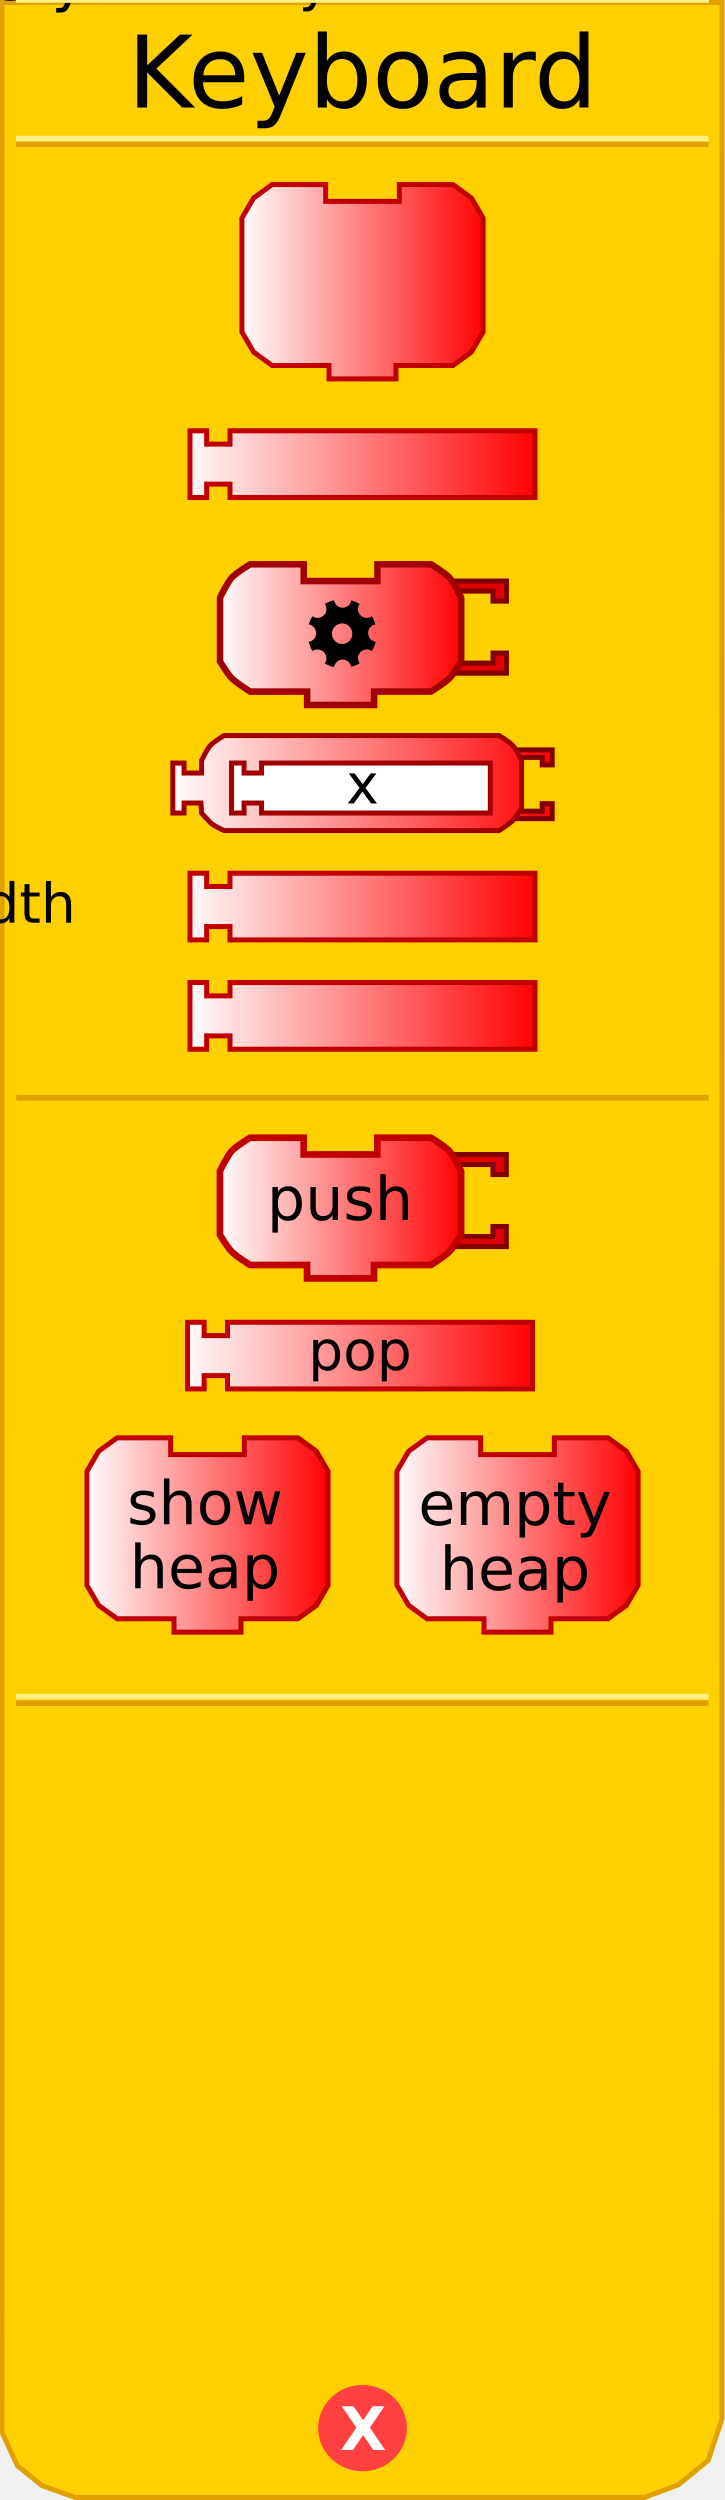
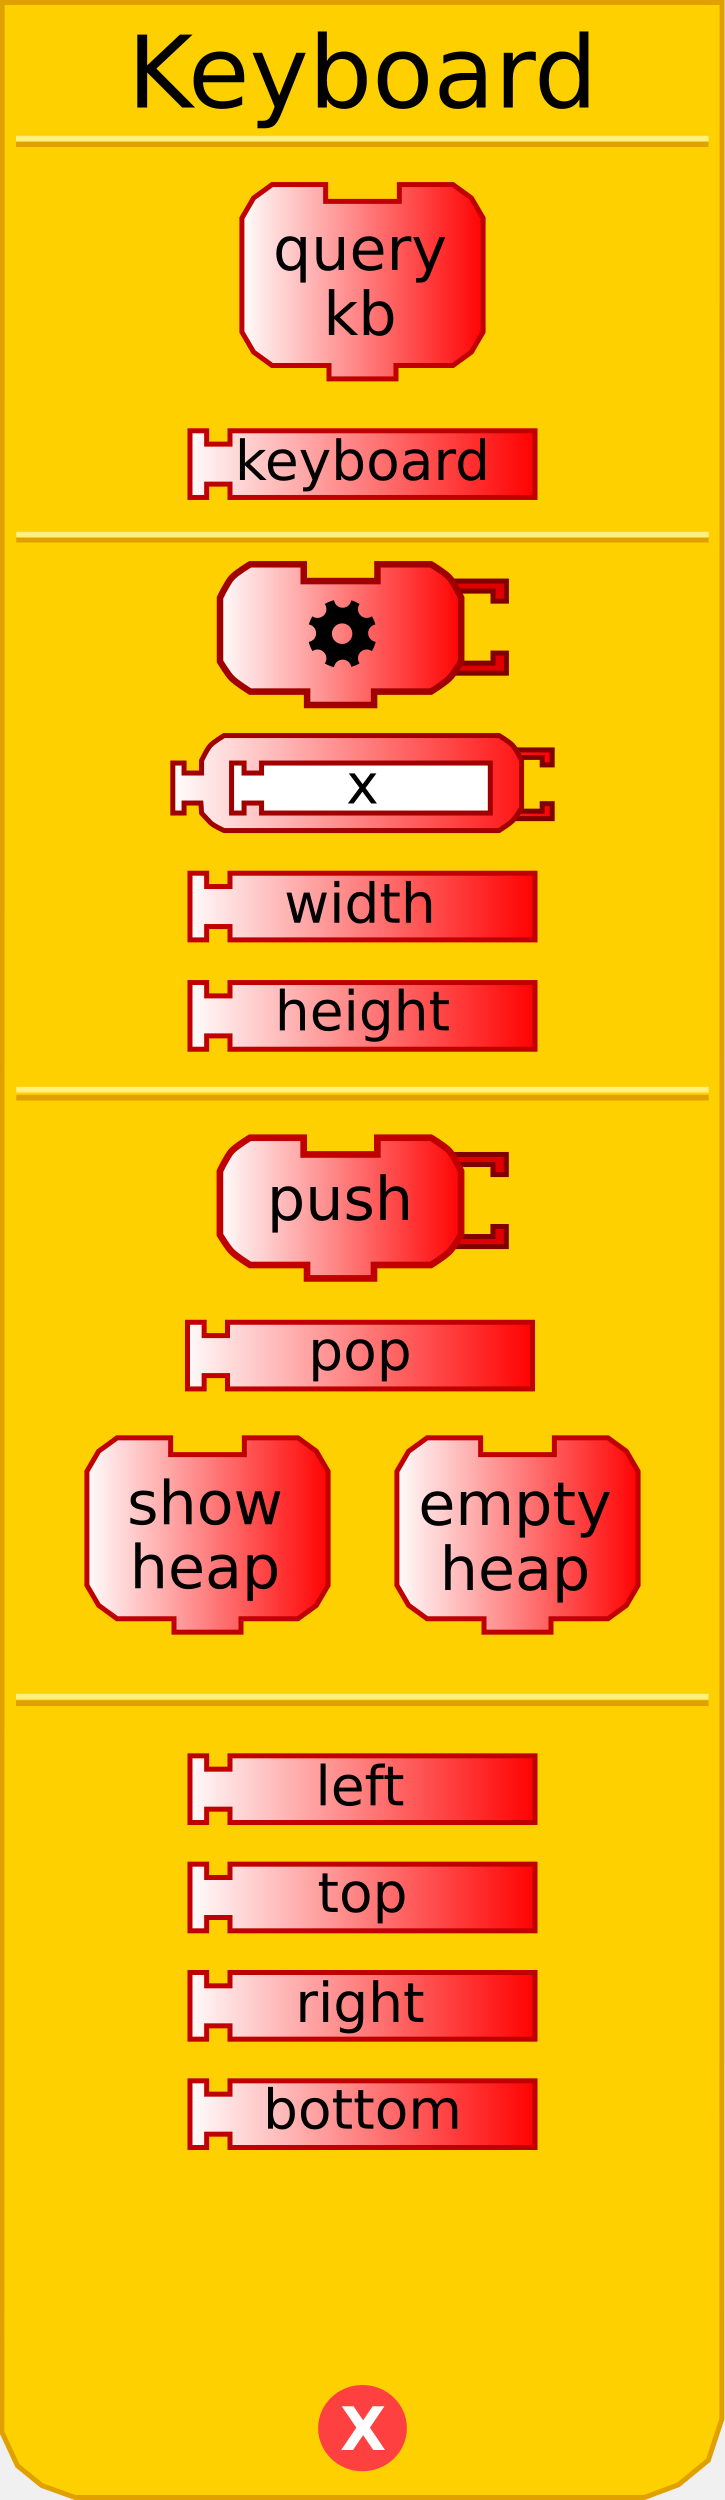
<svg xmlns="http://www.w3.org/2000/svg" xmlns:xlink="http://www.w3.org/1999/xlink" version="1.0" width="145" height="500" id="svg2">
  <defs id="defs4">
    <linearGradient id="linearGradient3712">
      <stop id="stop3714" style="stop-color:#ffffff;stop-opacity:1" offset="0" />
      <stop id="stop3716" style="stop-color:#ff0000;stop-opacity:1" offset="1" />
    </linearGradient>
    <linearGradient x1="69" y1="226" x2="140" y2="226" id="linearGradient2431" xlink:href="#linearGradient3712" gradientUnits="userSpaceOnUse" gradientTransform="translate(-32.52428,-133.8278)" />
    <linearGradient x1="0" y1="22" x2="74" y2="22" id="linearGradient3208" xlink:href="#linearGradient3712" gradientUnits="userSpaceOnUse" gradientTransform="matrix(0.67,0,0,0.67,47.71,36.24818)" />
    <linearGradient x1="69" y1="226" x2="140" y2="226" id="linearGradient2505" xlink:href="#linearGradient3712" gradientUnits="userSpaceOnUse" gradientTransform="translate(-32.52428,106.1141)" />
    <linearGradient x1="69.856" y1="226.654" x2="140.193" y2="226.654" id="linearGradient2507" xlink:href="#linearGradient3712" gradientUnits="userSpaceOnUse" gradientTransform="translate(-32.52428,132.449)" />
    <linearGradient x1="0" y1="22" x2="74" y2="22" id="linearGradient2513" xlink:href="#linearGradient3712" gradientUnits="userSpaceOnUse" gradientTransform="matrix(0.5,0,0,0.5,34.0625,146.6083)" />
    <linearGradient x1="34.062" y1="156.608" x2="110.938" y2="156.608" id="linearGradient3199" xlink:href="#linearGradient3712" gradientUnits="userSpaceOnUse" />
    <linearGradient x1="34.062" y1="156.608" x2="110.938" y2="156.608" id="linearGradient3209" xlink:href="#linearGradient3712" gradientUnits="userSpaceOnUse" />
    <linearGradient x1="34.062" y1="156.608" x2="110.938" y2="156.608" id="linearGradient3213" xlink:href="#linearGradient3712" gradientUnits="userSpaceOnUse" />
    <linearGradient x1="34.062" y1="156.608" x2="110.938" y2="156.608" id="linearGradient3219" xlink:href="#linearGradient3712" gradientUnits="userSpaceOnUse" />
    <linearGradient x1="34.062" y1="156.608" x2="110.938" y2="156.608" id="linearGradient3222" xlink:href="#linearGradient3712" gradientUnits="userSpaceOnUse" />
    <linearGradient x1="34.062" y1="156.608" x2="110.938" y2="156.608" id="linearGradient3225" xlink:href="#linearGradient3712" gradientUnits="userSpaceOnUse" />
    <linearGradient x1="0" y1="22" x2="74" y2="22" id="linearGradient3318" xlink:href="#linearGradient3712" gradientUnits="userSpaceOnUse" gradientTransform="matrix(0.67,0,0,0.67,15.71,283.0426)" />
    <linearGradient x1="0" y1="22" x2="74" y2="22" id="linearGradient3320" xlink:href="#linearGradient3712" gradientUnits="userSpaceOnUse" gradientTransform="matrix(0.67,0,0,0.67,77.71,282.9)" />
    <linearGradient x1="69" y1="226" x2="140" y2="226" id="linearGradient3322" xlink:href="#linearGradient3712" gradientUnits="userSpaceOnUse" gradientTransform="translate(-33.02428,30.4667)" />
    <linearGradient x1="0" y1="22" x2="74" y2="22" id="linearGradient3452" xlink:href="#linearGradient3712" gradientUnits="userSpaceOnUse" gradientTransform="matrix(0.67,0,0,0.67,43.3125,226.8727)" />
    <linearGradient x1="0" y1="22" x2="74" y2="22" id="linearGradient3338" xlink:href="#linearGradient3712" gradientUnits="userSpaceOnUse" gradientTransform="matrix(0.67,0,0,0.67,43.33,112.19)" />
+     <linearGradient x1="69.856" y1="226.654" x2="140.193" y2="226.654" id="linearGradient2517" xlink:href="#linearGradient3712" gradientUnits="userSpaceOnUse" gradientTransform="translate(-32.52428,196.2236)" />
+     <linearGradient x1="69" y1="226" x2="140" y2="226" id="linearGradient2522" xlink:href="#linearGradient3712" gradientUnits="userSpaceOnUse" gradientTransform="translate(-32.52428,174.3557)" />
+     <linearGradient x1="69.856" y1="226.654" x2="140.193" y2="226.654" id="linearGradient2527" xlink:href="#linearGradient3712" gradientUnits="userSpaceOnUse" gradientTransform="translate(-32.52428,152.7013)" />
+     <linearGradient x1="69" y1="226" x2="140" y2="226" id="linearGradient2532" xlink:href="#linearGradient3712" gradientUnits="userSpaceOnUse" gradientTransform="translate(-32.52428,130.8334)" />
+     <linearGradient x1="69" y1="226" x2="140" y2="226" id="linearGradient3510" xlink:href="#linearGradient3712" gradientUnits="userSpaceOnUse" gradientTransform="translate(-32.52428,130.8334)" />
+     <linearGradient x1="69.856" y1="226.654" x2="140.193" y2="226.654" id="linearGradient3512" xlink:href="#linearGradient3712" gradientUnits="userSpaceOnUse" gradientTransform="translate(-32.52428,196.2236)" />
+     <linearGradient x1="69" y1="226" x2="140" y2="226" id="linearGradient3514" xlink:href="#linearGradient3712" gradientUnits="userSpaceOnUse" gradientTransform="translate(-32.52428,174.3557)" />
+     <linearGradient x1="69.856" y1="226.654" x2="140.193" y2="226.654" id="linearGradient3516" xlink:href="#linearGradient3712" gradientUnits="userSpaceOnUse" gradientTransform="translate(-32.52428,152.7013)" />
  </defs>
  <path d="M 0.434,0.5 L 0.372,486.41 L 3.496,493.143 L 8.37,497.107 L 15.031,499.503 L 128.856,499.503 L 135.705,496.939 L 141.654,492.047 L 144.378,483.792 L 144.416,0.5 L 0.434,0.5 z" id="path23" style="fill:#ffd000;fill-opacity:1;stroke:#e0a000;stroke-width:1px;stroke-opacity:1" />
  <path d="M 79.5,438.375 C 79.5,442.862 75.75,446.5 71.125,446.5 C 66.5,446.5 62.75,442.862 62.75,438.375 C 62.75,433.888 66.5,430.25 71.125,430.25 C 75.75,430.25 79.5,433.888 79.5,438.375 L 79.5,438.375 z" transform="translate(1.375,47.25098)" id="path39" style="fill:#ff4040;fill-opacity:1;stroke:#ff4040;stroke-width:1;stroke-opacity:1" />
  <text id="text41" style="font-size:12px;font-variant:normal;font-weight:bold;text-align:start;text-anchor:start;fill:#ffffff;fill-opacity:1;stroke:none;stroke-width:1px;stroke-opacity:1;font-family:Bitstream Vera Sans">
    <tspan x="68" y="490" id="tspan43" style="font-size:12px">X</tspan>
  </text>
  <rect width="137.5" height="0.14" x="3.7" y="-28.9" transform="scale(1,-1)" id="rect15" style="opacity:1;fill:#ffd000;fill-opacity:1;stroke:#e0a000;stroke-width:1;stroke-opacity:1" />
  <rect width="137.5" height="0.14" x="3.7" y="-27.8" transform="scale(1,-1)" id="rect17" style="opacity:1;fill:#ffd000;fill-opacity:1;stroke:#fff080;stroke-width:1;stroke-opacity:1" />
  <rect width="137.5" height="0.14" x="3.7" y="-340.7" transform="scale(1,-1)" id="rect19" style="opacity:1;fill:#ffd000;fill-opacity:1;stroke:#e0a000;stroke-width:1;stroke-opacity:1" />
  <rect width="137.5" height="0.14" x="3.7" y="-339.4" transform="scale(1,-1)" id="rect4001" style="opacity:1;fill:#ffd000;fill-opacity:1;stroke:#fff080;stroke-width:1;stroke-opacity:1" />
  <text id="text28" style="font-size:12px;text-align:center;text-anchor:middle;font-family:Bitstream Vera Sans">
    <tspan x="72.5" y="21.5" id="tspan30" style="font-size:20px">Keyboard</tspan>
  </text>
  <path d="M 79.87,36.918 C 90.59,36.918 90.59,36.918 90.59,36.918 L 94.275,39.598 L 96.62,43.618 L 96.62,66.398 L 94.275,70.418 L 90.59,73.098 L 79.2,73.098 L 79.2,73.098 L 79.2,75.778 L 65.8,75.778 L 65.8,73.098 L 54.41,73.098 L 50.725,70.418 L 48.38,66.398 L 48.38,43.618 L 50.725,39.598 L 54.41,36.918 L 65.13,36.918 L 65.13,40.268 L 79.87,40.268 L 79.87,36.918 z" id="path10" style="fill:url(#linearGradient3208);fill-opacity:1;stroke:#c00000;stroke-width:1;stroke-miterlimit:4;stroke-dasharray:none;stroke-opacity:1" />
-   <text style="font-size:8.04px;text-align:center;text-anchor:middle;font-family:Bitstream Vera Sans">
-     <tspan x="72." y="54." id="tspan14" style="font-size:12.06px">query</tspan>
+   <text id="text34" style="font-size:8.04px;text-align:center;text-anchor:middle;font-family:Bitstream Vera Sans">
+     <tspan x="72" y="54" id="tspan14" style="font-size:12.06px">query</tspan>
  </text>
-   <text style="font-size:8.04px;text-align:center;text-anchor:middle;font-family:Bitstream Vera Sans">
-     <tspan x="72." y="67." id="tspan18" style="font-size:12.06px">kb</tspan>
+   <text id="text37" style="font-size:8.04px;text-align:center;text-anchor:middle;font-family:Bitstream Vera Sans">
+     <tspan x="72" y="67" id="tspan18" style="font-size:12.06px">kb</tspan>
  </text>
  <path d="M 37.998,86.159 L 41.332,86.159 L 41.332,88.826 L 45.999,88.826 L 45.999,86.159 L 107.002,86.159 L 107.002,99.493 L 45.999,99.493 L 45.999,96.826 L 41.332,96.826 L 41.332,99.493 L 37.998,99.493 L 37.998,86.159 z" id="path2425" style="fill:url(#linearGradient2431);fill-opacity:1;stroke:#c00000;stroke-width:1;stroke-opacity:1" />
-   <text style="font-size:12px;text-align:center;text-anchor:middle;font-family:Bitstream Vera Sans">
-     <tspan x="72.5" y="96." id="tspan2429" style="font-size:11px">keyboard</tspan>
+   <text id="text42" style="font-size:12px;text-align:center;text-anchor:middle;font-family:Bitstream Vera Sans">
+     <tspan x="72.5" y="96" id="tspan2429" style="font-size:11px">keyboard</tspan>
  </text>
  <g transform="translate(-1e-6,-151.4585)" id="g2492">
    <path d="M 37.998,326.101 L 41.332,326.101 L 41.332,328.768 L 45.999,328.768 L 45.999,326.101 L 107.002,326.101 L 107.002,339.435 L 45.999,339.435 L 45.999,336.768 L 41.332,336.768 L 41.332,339.435 L 37.998,339.435 L 37.998,326.101 z" id="path2435" style="fill:url(#linearGradient2505);fill-opacity:1;stroke:#c00000;stroke-width:1;stroke-opacity:1" />
-     <text style="font-size:12px;text-align:center;text-anchor:middle;font-family:Bitstream Vera Sans">
-       <tspan x="72." y="336" id="tspan2439" style="font-size:11px">width</tspan>
+     <text id="text47" style="font-size:12px;text-align:center;text-anchor:middle;font-family:Bitstream Vera Sans">
+       <tspan x="72" y="336" id="tspan2439" style="font-size:11px">width</tspan>
    </text>
  </g>
  <g transform="translate(-5e-7,-155.9256)" id="g2497">
    <path d="M 37.998,352.436 L 41.332,352.436 L 41.332,355.103 L 45.999,355.103 L 45.999,352.436 L 107.002,352.436 L 107.002,365.77 L 45.999,365.77 L 45.999,363.103 L 41.332,363.103 L 41.332,365.77 L 37.998,365.77 L 37.998,352.436 z" id="path2429" style="fill:url(#linearGradient2507);fill-opacity:1;stroke:#c00000;stroke-width:1;stroke-opacity:1" />
-     <text style="font-size:12px;text-align:center;text-anchor:middle;font-family:Bitstream Vera Sans">
-       <tspan x="72.5" y="362." id="tspan2433" style="font-size:11px">height</tspan>
+     <text id="text52" style="font-size:12px;text-align:center;text-anchor:middle;font-family:Bitstream Vera Sans">
+       <tspan x="72.5" y="362" id="tspan2433" style="font-size:11px">height</tspan>
    </text>
  </g>
-   <rect width="137.5" height="0.14" x="3.75" y="-108." transform="scale(1,-1)" id="rect2656" style="opacity:1;fill:#ffd000;fill-opacity:1;stroke:#e0a000;stroke-width:1;stroke-opacity:1" />
-   <rect width="137.5" height="0.14" x="3.75" y="-107." transform="scale(1,-1)" id="rect2658" style="opacity:1;fill:#ffd000;fill-opacity:1;stroke:#fff080;stroke-width:1;stroke-opacity:1" />
+   <rect width="137.5" height="0.14" x="3.75" y="-108" transform="scale(1,-1)" id="rect2656" style="opacity:1;fill:#ffd000;fill-opacity:1;stroke:#e0a000;stroke-width:1;stroke-opacity:1" />
+   <rect width="137.5" height="0.14" x="3.75" y="-107" transform="scale(1,-1)" id="rect2658" style="opacity:1;fill:#ffd000;fill-opacity:1;stroke:#fff080;stroke-width:1;stroke-opacity:1" />
  <path d="M 102.188,149.983 L 110.438,149.983 L 110.438,152.983 L 108.438,152.983 L 108.438,151.483 L 103.188,151.483" id="path2493" style="fill:url(#linearGradient3225);fill-opacity:1;stroke:#800000;stroke-width:1;stroke-miterlimit:4;stroke-dasharray:none;stroke-opacity:1" />
  <path d="M 102.188,163.733 L 110.438,163.733 L 110.438,160.733 L 108.438,160.733 L 108.438,162.233 L 103.188,162.233" id="path2495" style="fill:url(#linearGradient3222);fill-opacity:1;stroke:#800000;stroke-width:1;stroke-miterlimit:4;stroke-dasharray:none;stroke-opacity:1" />
  <path d="M 63.312,147.108 C 71.312,147.108 99.812,147.108 99.812,147.108 C 99.812,147.108 101.878,148.352 102.562,149.108 C 103.261,149.881 104.312,152.108 104.312,152.108 L 104.312,161.608 C 104.312,161.608 103.204,163.455 102.562,164.108 C 101.848,164.836 99.812,166.108 99.812,166.108 L 63.312,166.108 L 63.312,166.108 L 53.312,166.108 L 44.812,166.108 C 44.812,166.108 42.777,165.226 42.062,164.498 C 41.421,163.845 40.312,162.608 40.312,162.608 L 40.182,160.608 L 36.812,160.608 L 36.812,162.608 L 34.562,162.608 L 34.562,152.608 L 36.812,152.608 L 36.812,154.608 L 40.312,154.608 L 40.312,152.108 C 40.312,152.108 41.364,149.881 42.062,149.108 C 42.747,148.352 44.812,147.108 44.812,147.108 L 53.312,147.108 L 63.312,147.108 z" id="path2653" style="fill:url(#linearGradient3219);fill-opacity:1;stroke:#a00000;stroke-width:1;stroke-miterlimit:4;stroke-dasharray:none;stroke-opacity:1" />
  <path d="M 46.312,152.608 L 48.812,152.608 L 48.812,154.608 L 52.312,154.608 L 52.312,152.608 L 98.063,152.608 L 98.063,162.608 L 52.312,162.608 L 52.312,160.608 L 48.812,160.608 L 48.812,162.608 L 46.312,162.608 L 46.312,152.608 z" id="path9" style="fill:#ffffff;fill-opacity:1;stroke:#a00000;stroke-width:1;stroke-miterlimit:4;stroke-dasharray:none;stroke-opacity:1" />
-   <text style="font-size:12px;text-align:center;text-anchor:middle;fill:#000000;fill-opacity:1;font-family:Bitstream Vera Sans">
+   <text id="text61" style="font-size:12px;text-align:center;text-anchor:middle;fill:#000000;fill-opacity:1;font-family:Bitstream Vera Sans">
    <tspan x="72.5" y="160.7" id="tspan2696" style="font-size:11px;fill:#000000;fill-opacity:1">x</tspan>
  </text>
  <rect width="137.5" height="0.14" x="3.75" y="-219.6" transform="scale(1,-1)" id="rect3247" style="opacity:1;fill:#ffd000;fill-opacity:1;stroke:#e0a000;stroke-width:1;stroke-opacity:1" />
-   <rect width="137.5" height="0.14" x="3.75" y="-218." transform="scale(1,-1)" id="rect3249" style="opacity:1;fill:#ffd000;fill-opacity:1;stroke:#fff080;stroke-width:1;stroke-opacity:1" />
+   <rect width="137.5" height="0.14" x="3.75" y="-218" transform="scale(1,-1)" id="rect3249" style="opacity:1;fill:#ffd000;fill-opacity:1;stroke:#fff080;stroke-width:1;stroke-opacity:1" />
  <g transform="translate(0,14)" id="g3283">
    <path d="M 37.498,250.453 L 40.832,250.453 L 40.832,253.12 L 45.499,253.12 L 45.499,250.453 L 106.502,250.453 L 106.502,263.787 L 45.499,263.787 L 45.499,261.121 L 40.832,261.121 L 40.832,263.787 L 37.498,263.787 L 37.498,250.453 z" id="path3261" style="fill:url(#linearGradient3322);fill-opacity:1;stroke:#c00000;stroke-width:1;stroke-opacity:1" />
-     <text style="font-size:12px;text-align:center;text-anchor:middle;font-family:Bitstream Vera Sans">
+     <text id="text68" style="font-size:12px;text-align:center;text-anchor:middle;font-family:Bitstream Vera Sans">
      <tspan x="72" y="260" id="tspan3265" style="font-size:11px">pop</tspan>
    </text>
  </g>
  <g transform="translate(1,4)" id="g3304">
    <g transform="translate(0,-0.14263)" id="g3288">
      <path d="M 47.87,283.713 C 58.59,283.713 58.59,283.713 58.59,283.713 L 62.275,286.393 L 64.62,290.413 L 64.62,313.193 L 62.275,317.213 L 58.59,319.893 L 47.2,319.893 L 47.2,319.893 L 47.2,322.573 L 33.8,322.573 L 33.8,319.893 L 22.41,319.893 L 18.725,317.213 L 16.38,313.193 L 16.38,290.413 L 18.725,286.393 L 22.41,283.713 L 33.13,283.713 L 33.13,287.063 L 47.87,287.063 L 47.87,283.713 z" id="path3251" style="fill:url(#linearGradient3318);fill-opacity:1;stroke:#c00000;stroke-width:1;stroke-miterlimit:4;stroke-dasharray:none;stroke-opacity:1" />
-       <text style="font-size:8.04px;text-align:center;text-anchor:middle;font-family:Bitstream Vera Sans">
+       <text id="text74" style="font-size:8.04px;text-align:center;text-anchor:middle;font-family:Bitstream Vera Sans">
        <tspan x="40" y="301" id="tspan3255" style="font-size:12.06px">show</tspan>
      </text>
-       <text style="font-size:8.04px;text-align:center;text-anchor:middle;font-family:Bitstream Vera Sans">
+       <text id="text77" style="font-size:8.04px;text-align:center;text-anchor:middle;font-family:Bitstream Vera Sans">
        <tspan x="40" y="313.8" id="tspan3259" style="font-size:12.06px">heap</tspan>
      </text>
    </g>
    <g id="g3295">
      <path d="M 109.87,283.57 C 120.59,283.57 120.59,283.57 120.59,283.57 L 124.275,286.25 L 126.62,290.27 L 126.62,313.05 L 124.275,317.07 L 120.59,319.75 L 109.2,319.75 L 109.2,319.75 L 109.2,322.43 L 95.8,322.43 L 95.8,319.75 L 84.41,319.75 L 80.725,317.07 L 78.38,313.05 L 78.38,290.27 L 80.725,286.25 L 84.41,283.57 L 95.13,283.57 L 95.13,286.92 L 109.87,286.92 L 109.87,283.57 z" id="path3271" style="fill:url(#linearGradient3320);fill-opacity:1;stroke:#c00000;stroke-width:1;stroke-miterlimit:4;stroke-dasharray:none;stroke-opacity:1" />
-       <text style="font-size:8.04px;text-align:center;text-anchor:middle;font-family:Bitstream Vera Sans">
+       <text id="text82" style="font-size:8.04px;text-align:center;text-anchor:middle;font-family:Bitstream Vera Sans">
        <tspan x="102" y="301" id="tspan3275" style="font-size:12.06px">empty</tspan>
      </text>
-       <text style="font-size:8.04px;text-align:center;text-anchor:middle;font-family:Bitstream Vera Sans">
+       <text id="text85" style="font-size:8.04px;text-align:center;text-anchor:middle;font-family:Bitstream Vera Sans">
        <tspan x="102" y="314" id="tspan3279" style="font-size:12.06px">heap</tspan>
      </text>
    </g>
  </g>
  <path d="M 90.213,230.893 L 101.267,230.893 L 101.267,234.913 L 98.588,234.913 L 98.588,232.903 L 91.552,232.903" id="path3422" style="fill:#e00000;fill-opacity:1;stroke:#800000;stroke-width:1;stroke-miterlimit:4;stroke-dasharray:none;stroke-opacity:1" />
  <path d="M 90.213,249.318 L 101.267,249.318 L 101.267,245.298 L 98.588,245.298 L 98.588,247.308 L 91.552,247.308" id="path3424" style="fill:#e00000;fill-opacity:1;stroke:#800000;stroke-width:1;stroke-miterlimit:4;stroke-dasharray:none;stroke-opacity:1" />
  <path d="M 75.472,227.543 C 86.192,227.543 86.192,227.543 86.192,227.543 C 86.192,227.543 88.961,229.209 89.877,230.223 C 90.814,231.258 92.222,234.243 92.222,234.243 L 92.222,246.973 C 92.222,246.973 90.737,249.447 89.877,250.323 C 88.92,251.298 86.192,253.003 86.192,253.003 L 74.802,253.003 L 74.802,253.003 L 74.802,255.683 L 61.403,255.683 L 61.403,253.003 L 50.013,253.003 C 50.013,253.003 47.285,251.298 46.328,250.323 C 45.468,249.447 43.983,246.973 43.983,246.973 L 43.983,234.243 C 43.983,234.243 45.391,231.258 46.328,230.223 C 47.244,229.209 50.013,227.543 50.013,227.543 L 60.733,227.543 L 60.733,230.893 L 75.472,230.893 L 75.472,227.543 z" id="path3426" style="fill:url(#linearGradient3452);fill-opacity:1;stroke:#c00000;stroke-width:1.33;stroke-miterlimit:4;stroke-dasharray:none;stroke-opacity:1" />
-   <text style="font-size:12.06px;text-align:center;text-anchor:middle;font-family:Bitstream Vera Sans">
+   <text id="text91" style="font-size:12.06px;text-align:center;text-anchor:middle;font-family:Bitstream Vera Sans">
    <tspan x="68" y="244" id="tspan3430" style="font-size:12.06px;font-family:Bitstream Vera Sans">push</tspan>
  </text>
  <path d="M 90.23,116.21 L 101.285,116.21 L 101.285,120.23 L 98.605,120.23 L 98.605,118.22 L 91.57,118.22" id="path2561" style="fill:#e00000;fill-opacity:1;stroke:#800000;stroke-width:1;stroke-miterlimit:4;stroke-dasharray:none;stroke-opacity:1" />
  <path d="M 90.23,134.635 L 101.285,134.635 L 101.285,130.615 L 98.605,130.615 L 98.605,132.625 L 91.57,132.625" id="path12" style="fill:#e00000;fill-opacity:1;stroke:#800000;stroke-width:1;stroke-miterlimit:4;stroke-dasharray:none;stroke-opacity:1" />
  <path d="M 75.49,112.86 C 86.21,112.86 86.21,112.86 86.21,112.86 C 86.21,112.86 88.978,114.526 89.895,115.54 C 90.831,116.576 92.24,119.56 92.24,119.56 L 92.24,132.29 C 92.24,132.29 90.755,134.765 89.895,135.64 C 88.937,136.615 86.21,138.32 86.21,138.32 L 74.82,138.32 L 74.82,138.32 L 74.82,141 L 61.42,141 L 61.42,138.32 L 50.03,138.32 C 50.03,138.32 47.303,136.615 46.345,135.64 C 45.485,134.765 44,132.29 44,132.29 L 44,119.56 C 44,119.56 45.409,116.576 46.345,115.54 C 47.262,114.526 50.03,112.86 50.03,112.86 L 60.75,112.86 L 60.75,116.21 L 75.49,116.21 L 75.49,112.86 z" id="path14" style="fill:url(#linearGradient3338);fill-opacity:1;stroke:#a00000;stroke-width:1.3;stroke-miterlimit:4;stroke-dasharray:none;stroke-opacity:1" />
  <path d="M 66.803,120.039 C 66.145,120.2 65.525,120.465 64.954,120.797 C 65.16,121.086 65.287,121.446 65.287,121.828 C 65.287,122.805 64.476,123.586 63.499,123.586 C 63.109,123.586 62.76,123.466 62.468,123.253 C 62.171,123.758 61.93,124.312 61.771,124.89 C 62.605,125.032 63.226,125.772 63.226,126.648 C 63.226,127.532 62.589,128.246 61.74,128.376 C 61.901,129.037 62.163,129.656 62.498,130.226 C 62.787,130.02 63.118,129.892 63.499,129.892 C 64.476,129.892 65.287,130.702 65.287,131.681 C 65.287,132.062 65.159,132.393 64.954,132.681 C 65.524,133.016 66.143,133.278 66.803,133.439 C 66.933,132.59 67.644,131.923 68.531,131.923 C 69.395,131.923 70.105,132.558 70.259,133.378 C 70.847,133.217 71.412,132.981 71.927,132.681 C 71.721,132.392 71.593,132.031 71.593,131.65 C 71.593,130.674 72.376,129.892 73.352,129.892 C 73.734,129.892 74.093,130.019 74.382,130.226 C 74.716,129.658 74.98,129.036 75.14,128.376 C 74.288,128.25 73.624,127.506 73.624,126.618 C 73.624,125.752 74.257,125.042 75.08,124.89 C 74.917,124.305 74.681,123.765 74.382,123.253 C 74.093,123.459 73.734,123.586 73.352,123.586 C 72.376,123.586 71.593,122.804 71.593,121.828 C 71.593,121.446 71.72,121.086 71.927,120.797 C 71.406,120.488 70.859,120.232 70.259,120.069 C 70.117,120.903 69.405,121.555 68.531,121.555 C 67.647,121.555 66.933,120.887 66.803,120.039 z M 68.44,124.678 C 69.573,124.678 70.471,125.605 70.471,126.739 C 70.471,127.872 69.573,128.801 68.44,128.801 C 67.31,128.801 66.379,127.872 66.379,126.739 C 66.379,125.605 67.31,124.678 68.44,124.678 z" id="circle2615" />
+   <g transform="translate(0,0.3459)" id="g3490">
+     <path d="M 37.998,350.82 L 41.332,350.82 L 41.332,353.487 L 45.999,353.487 L 45.999,350.82 L 107.002,350.82 L 107.002,364.154 L 45.999,364.154 L 45.999,361.487 L 41.332,361.487 L 41.332,364.154 L 37.998,364.154 L 37.998,350.82 z" id="path2476" style="fill:url(#linearGradient3510);fill-opacity:1;stroke:#c00000;stroke-width:1;stroke-opacity:1" />
+     <text x="-1e-06" y="24.719" id="text2478" style="font-size:12px;text-align:center;text-anchor:middle;font-family:Bitstream Vera Sans">
+       <tspan x="72" y="360.719" id="tspan2480" style="font-size:11px">left</tspan>
+     </text>
+   </g>
+   <g transform="translate(0,0.1446686)" id="g3495">
+     <path d="M 37.998,372.688 L 41.332,372.688 L 41.332,375.355 L 45.999,375.355 L 45.999,372.688 L 107.002,372.688 L 107.002,386.022 L 45.999,386.022 L 45.999,383.355 L 41.332,383.355 L 41.332,386.022 L 37.998,386.022 L 37.998,372.688 z" id="path2484" style="fill:url(#linearGradient3516);fill-opacity:1;stroke:#c00000;stroke-width:1;stroke-opacity:1" />
+     <text x="-5e-07" y="20.252" id="text2486" style="font-size:12px;text-align:center;text-anchor:middle;font-family:Bitstream Vera Sans">
+       <tspan x="72.5" y="382.252" id="tspan2488" style="font-size:11px">top</tspan>
+     </text>
+   </g>
+   <g transform="translate(0,0.1569672)" id="g3500">
+     <path d="M 37.998,394.342 L 41.332,394.342 L 41.332,397.009 L 45.999,397.009 L 45.999,394.342 L 107.002,394.342 L 107.002,407.676 L 45.999,407.676 L 45.999,405.01 L 41.332,405.01 L 41.332,407.676 L 37.998,407.676 L 37.998,394.342 z" id="path2496" style="fill:url(#linearGradient3514);fill-opacity:1;stroke:#c00000;stroke-width:1;stroke-opacity:1" />
+     <text x="-1e-06" y="68.242" id="text2498" style="font-size:12px;text-align:center;text-anchor:middle;font-family:Bitstream Vera Sans">
+       <tspan x="72" y="404.242" id="tspan2500" style="font-size:11px">right</tspan>
+     </text>
+   </g>
+   <g transform="translate(0,-4.426e-2)" id="g3505">
+     <path d="M 37.998,416.21 L 41.332,416.21 L 41.332,418.877 L 45.999,418.877 L 45.999,416.21 L 107.002,416.21 L 107.002,429.544 L 45.999,429.544 L 45.999,426.877 L 41.332,426.877 L 41.332,429.544 L 37.998,429.544 L 37.998,416.21 z" id="path2504" style="fill:url(#linearGradient3512);fill-opacity:1;stroke:#c00000;stroke-width:1;stroke-opacity:1" />
+     <text x="-5e-07" y="63.775" id="text2506" style="font-size:12px;text-align:center;text-anchor:middle;font-family:Bitstream Vera Sans">
+       <tspan x="72.5" y="425.775" id="tspan2508" style="font-size:11px">bottom</tspan>
+     </text>
+   </g>
</svg>
